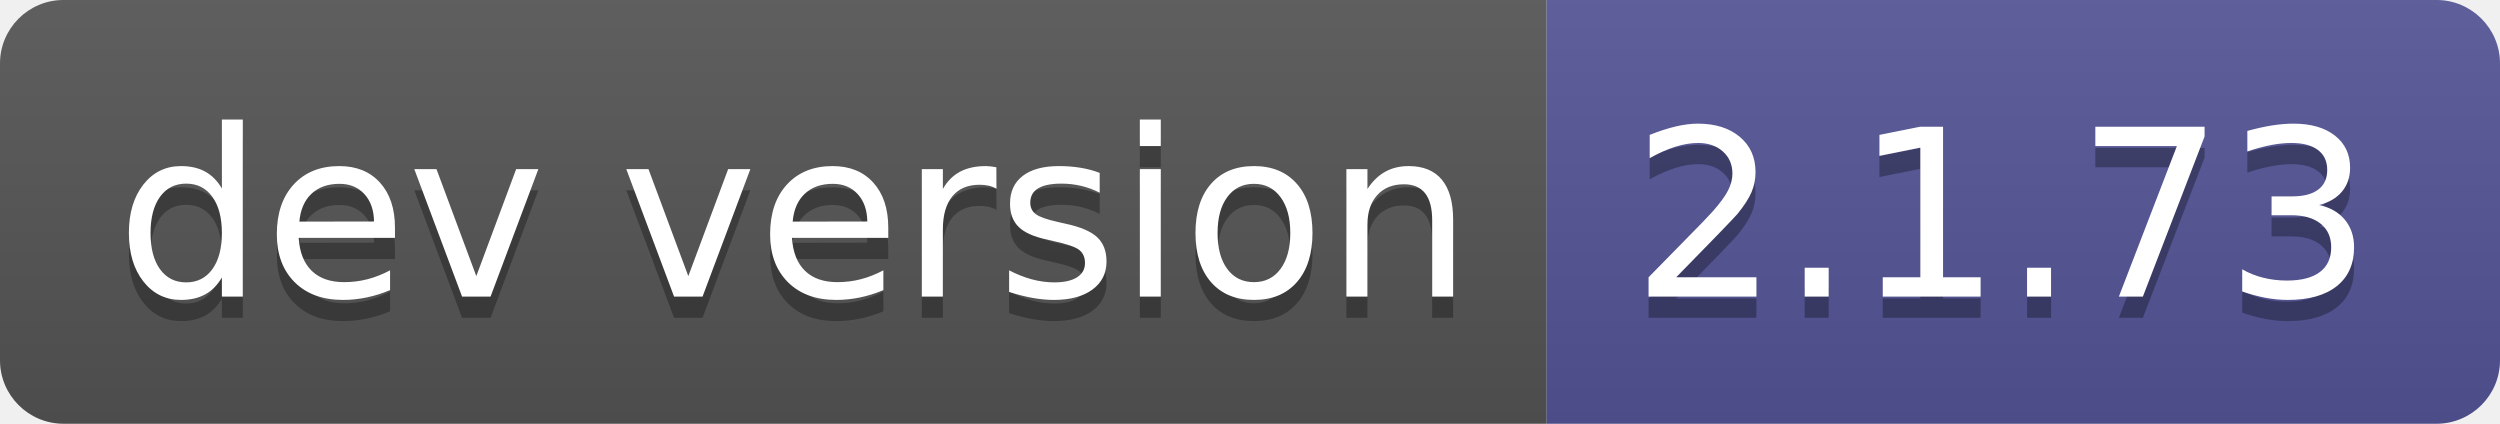
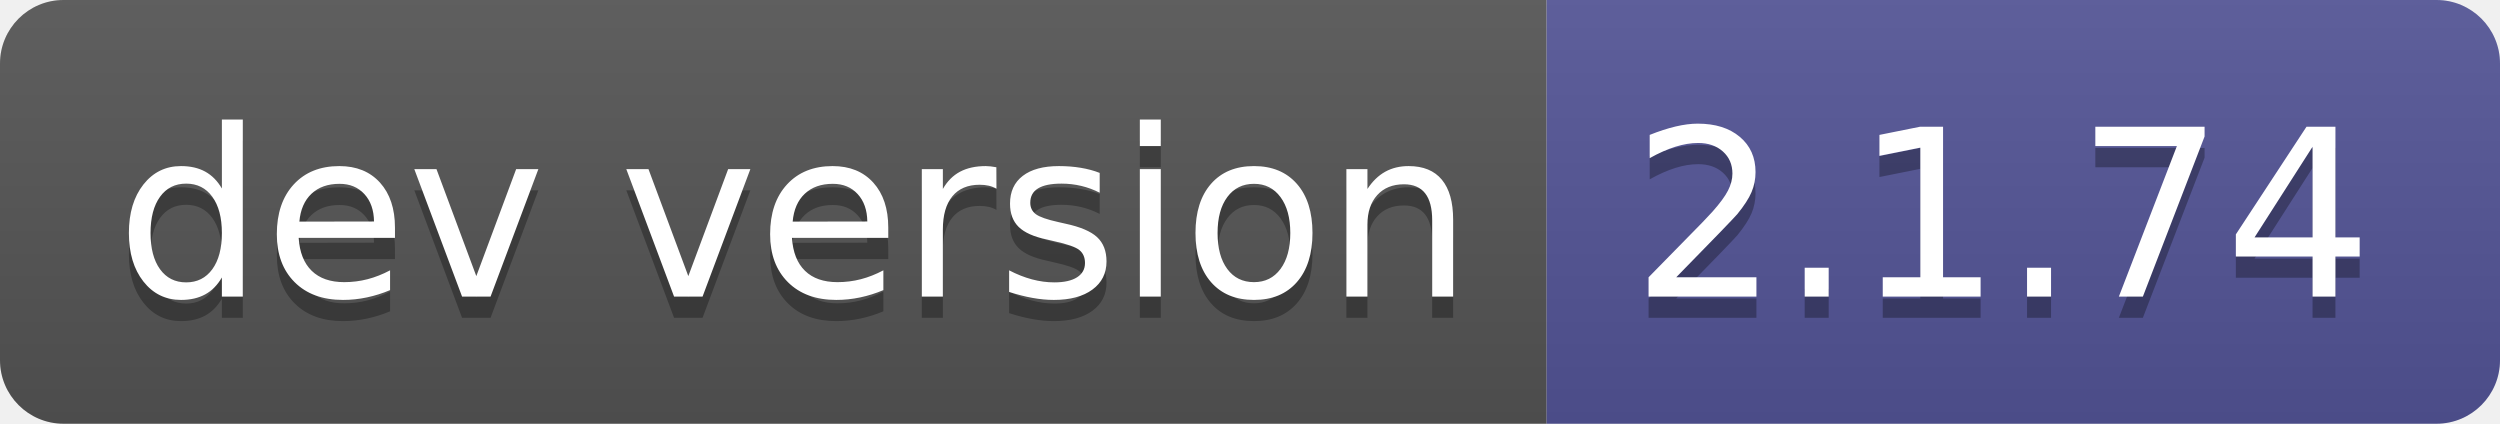
- <svg xmlns="http://www.w3.org/2000/svg" width="118" height="20" role="img" aria-label="dev version: 2.1.73">
+ <svg xmlns="http://www.w3.org/2000/svg" width="118" height="20" role="img" aria-label="dev version: 2.1.74">
  <linearGradient id="s" x2="0" y2="100%">
    <stop offset="0" stop-color="#bbb" stop-opacity=".1" />
    <stop offset="1" stop-opacity=".1" />
  </linearGradient>
  <clipPath id="r">
    <rect width="118" height="20" rx="3" fill="#fff" />
  </clipPath>
  <g clip-path="url(#r)">
    <rect width="73" height="20" fill="#555" />
    <rect x="73" width="45" height="20" fill="#535597" />
    <rect width="118" height="20" fill="url(#s)" />
  </g>
  <g fill="#fff" text-anchor="middle" font-family="Verdana,Geneva,DejaVu Sans,sans-serif" text-rendering="geometricPrecision" font-size="110">
    <text aria-hidden="true" x="375" y="150" fill="#010101" fill-opacity=".3" transform="scale(.1)" textLength="630">dev version</text>
    <text x="375" y="140" transform="scale(.1)" fill="#fff" textLength="630">dev version</text>
-     <text aria-hidden="true" x="945" y="150" fill="#010101" fill-opacity=".3" transform="scale(.1)" textLength="350">2.1.73</text>
-     <text x="945" y="140" transform="scale(.1)" fill="#fff" textLength="350">2.1.73</text>
+     <text aria-hidden="true" x="945" y="150" fill="#010101" fill-opacity=".3" transform="scale(.1)" textLength="350">2.1.74</text>
+     <text x="945" y="140" transform="scale(.1)" fill="#fff" textLength="350">2.1.74</text>
  </g>
</svg>
